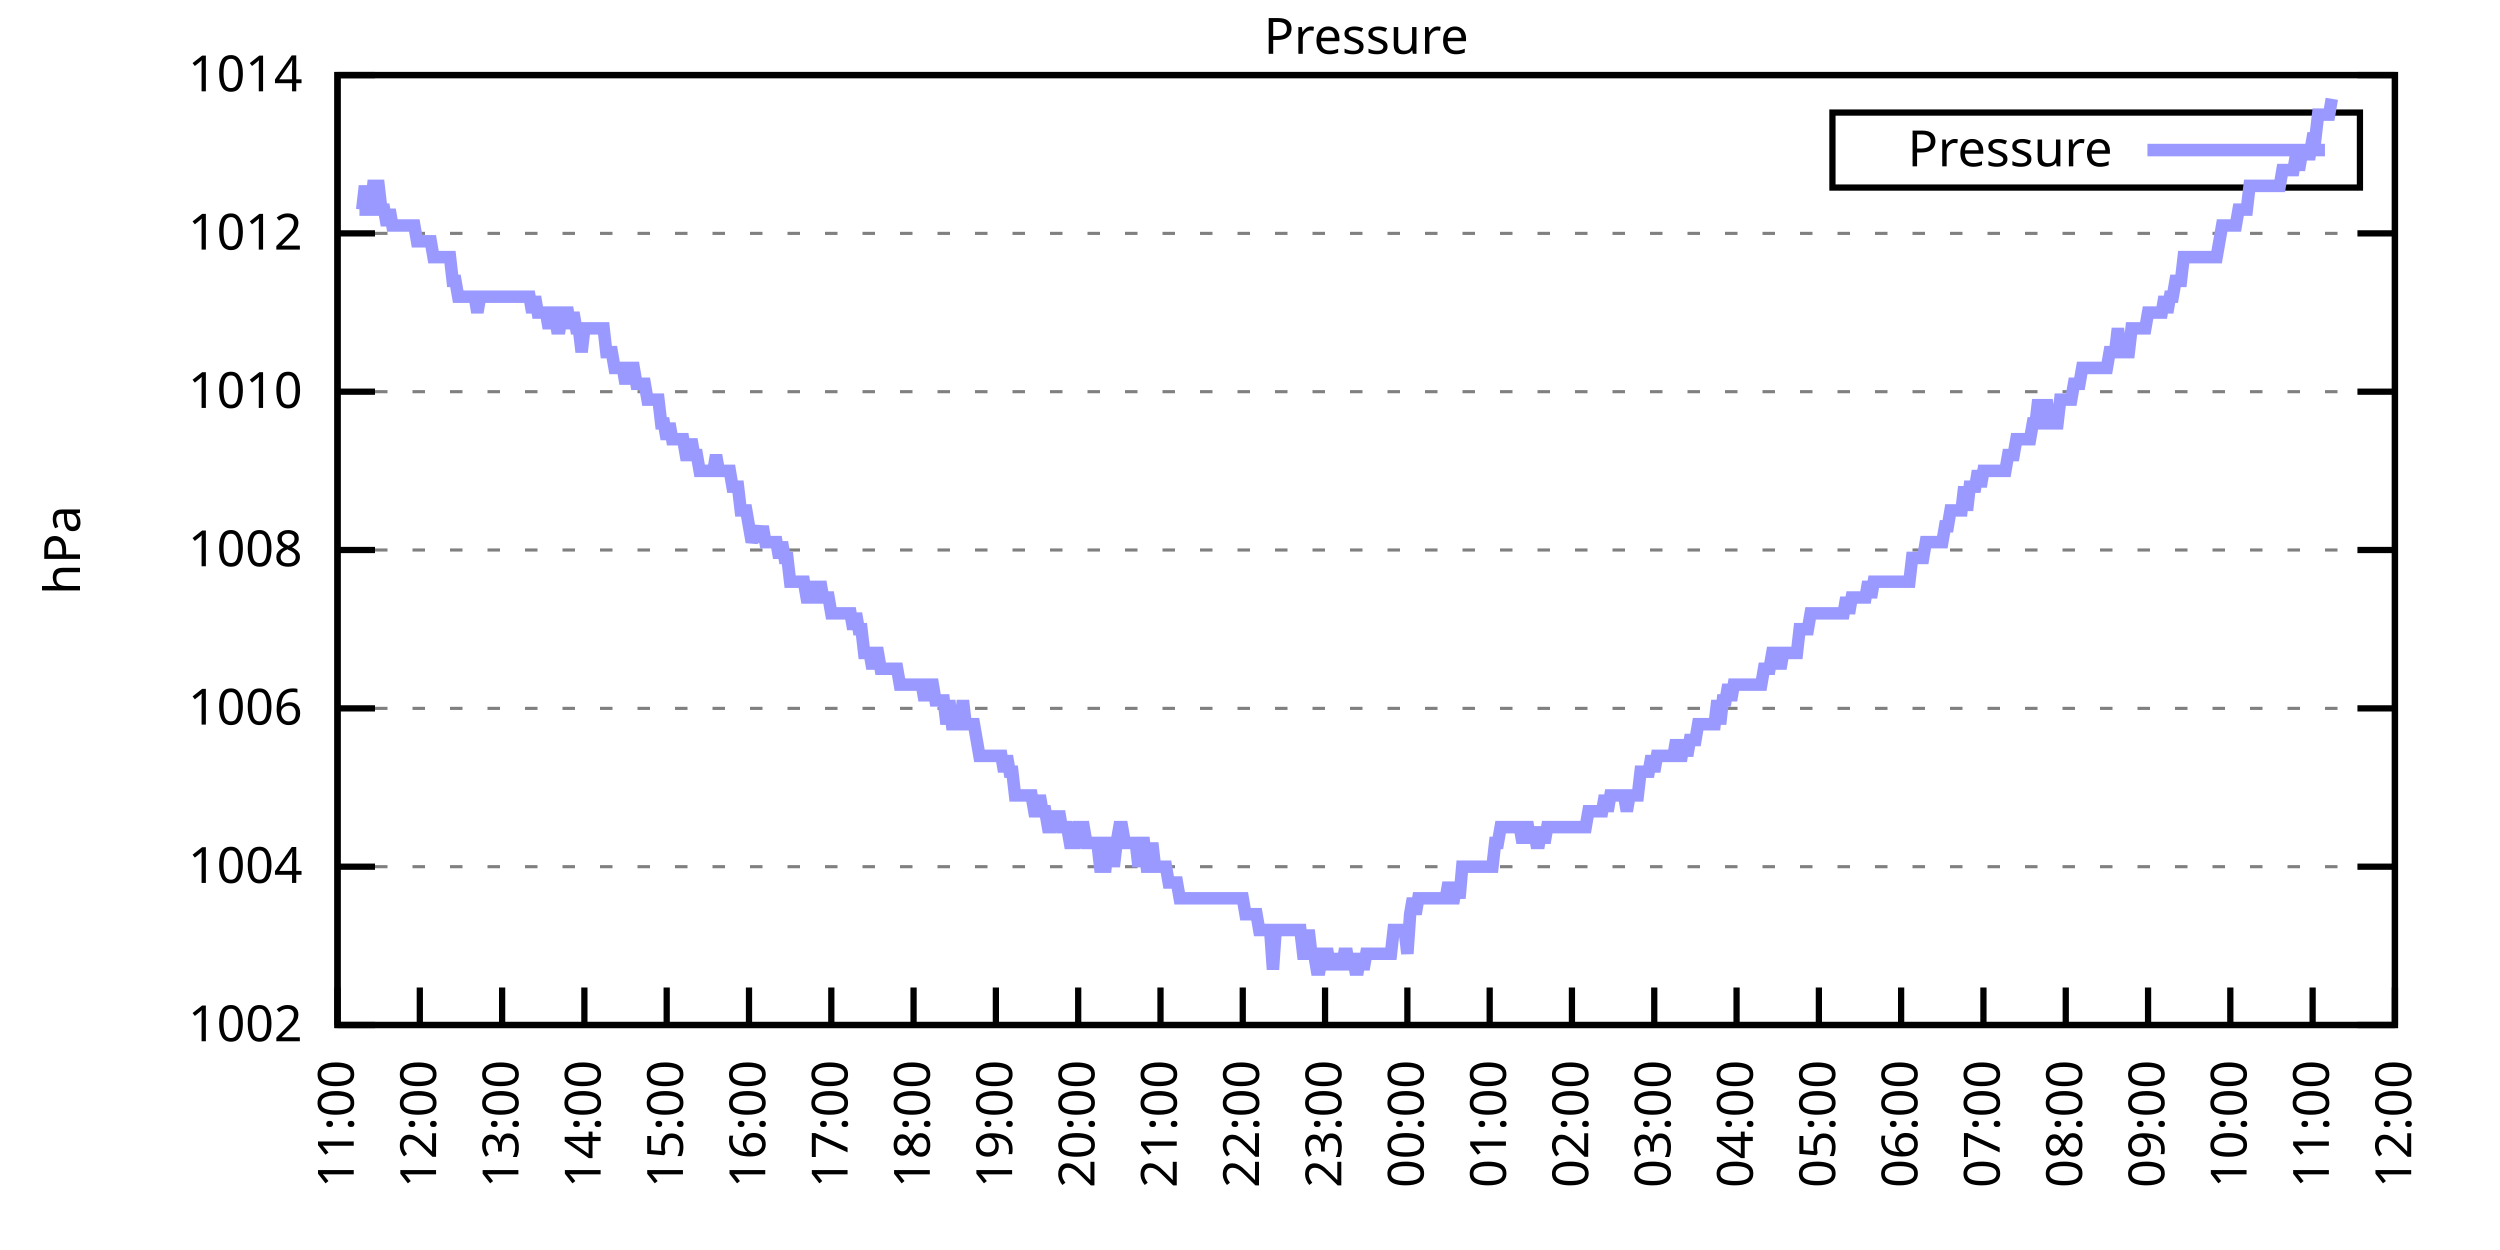
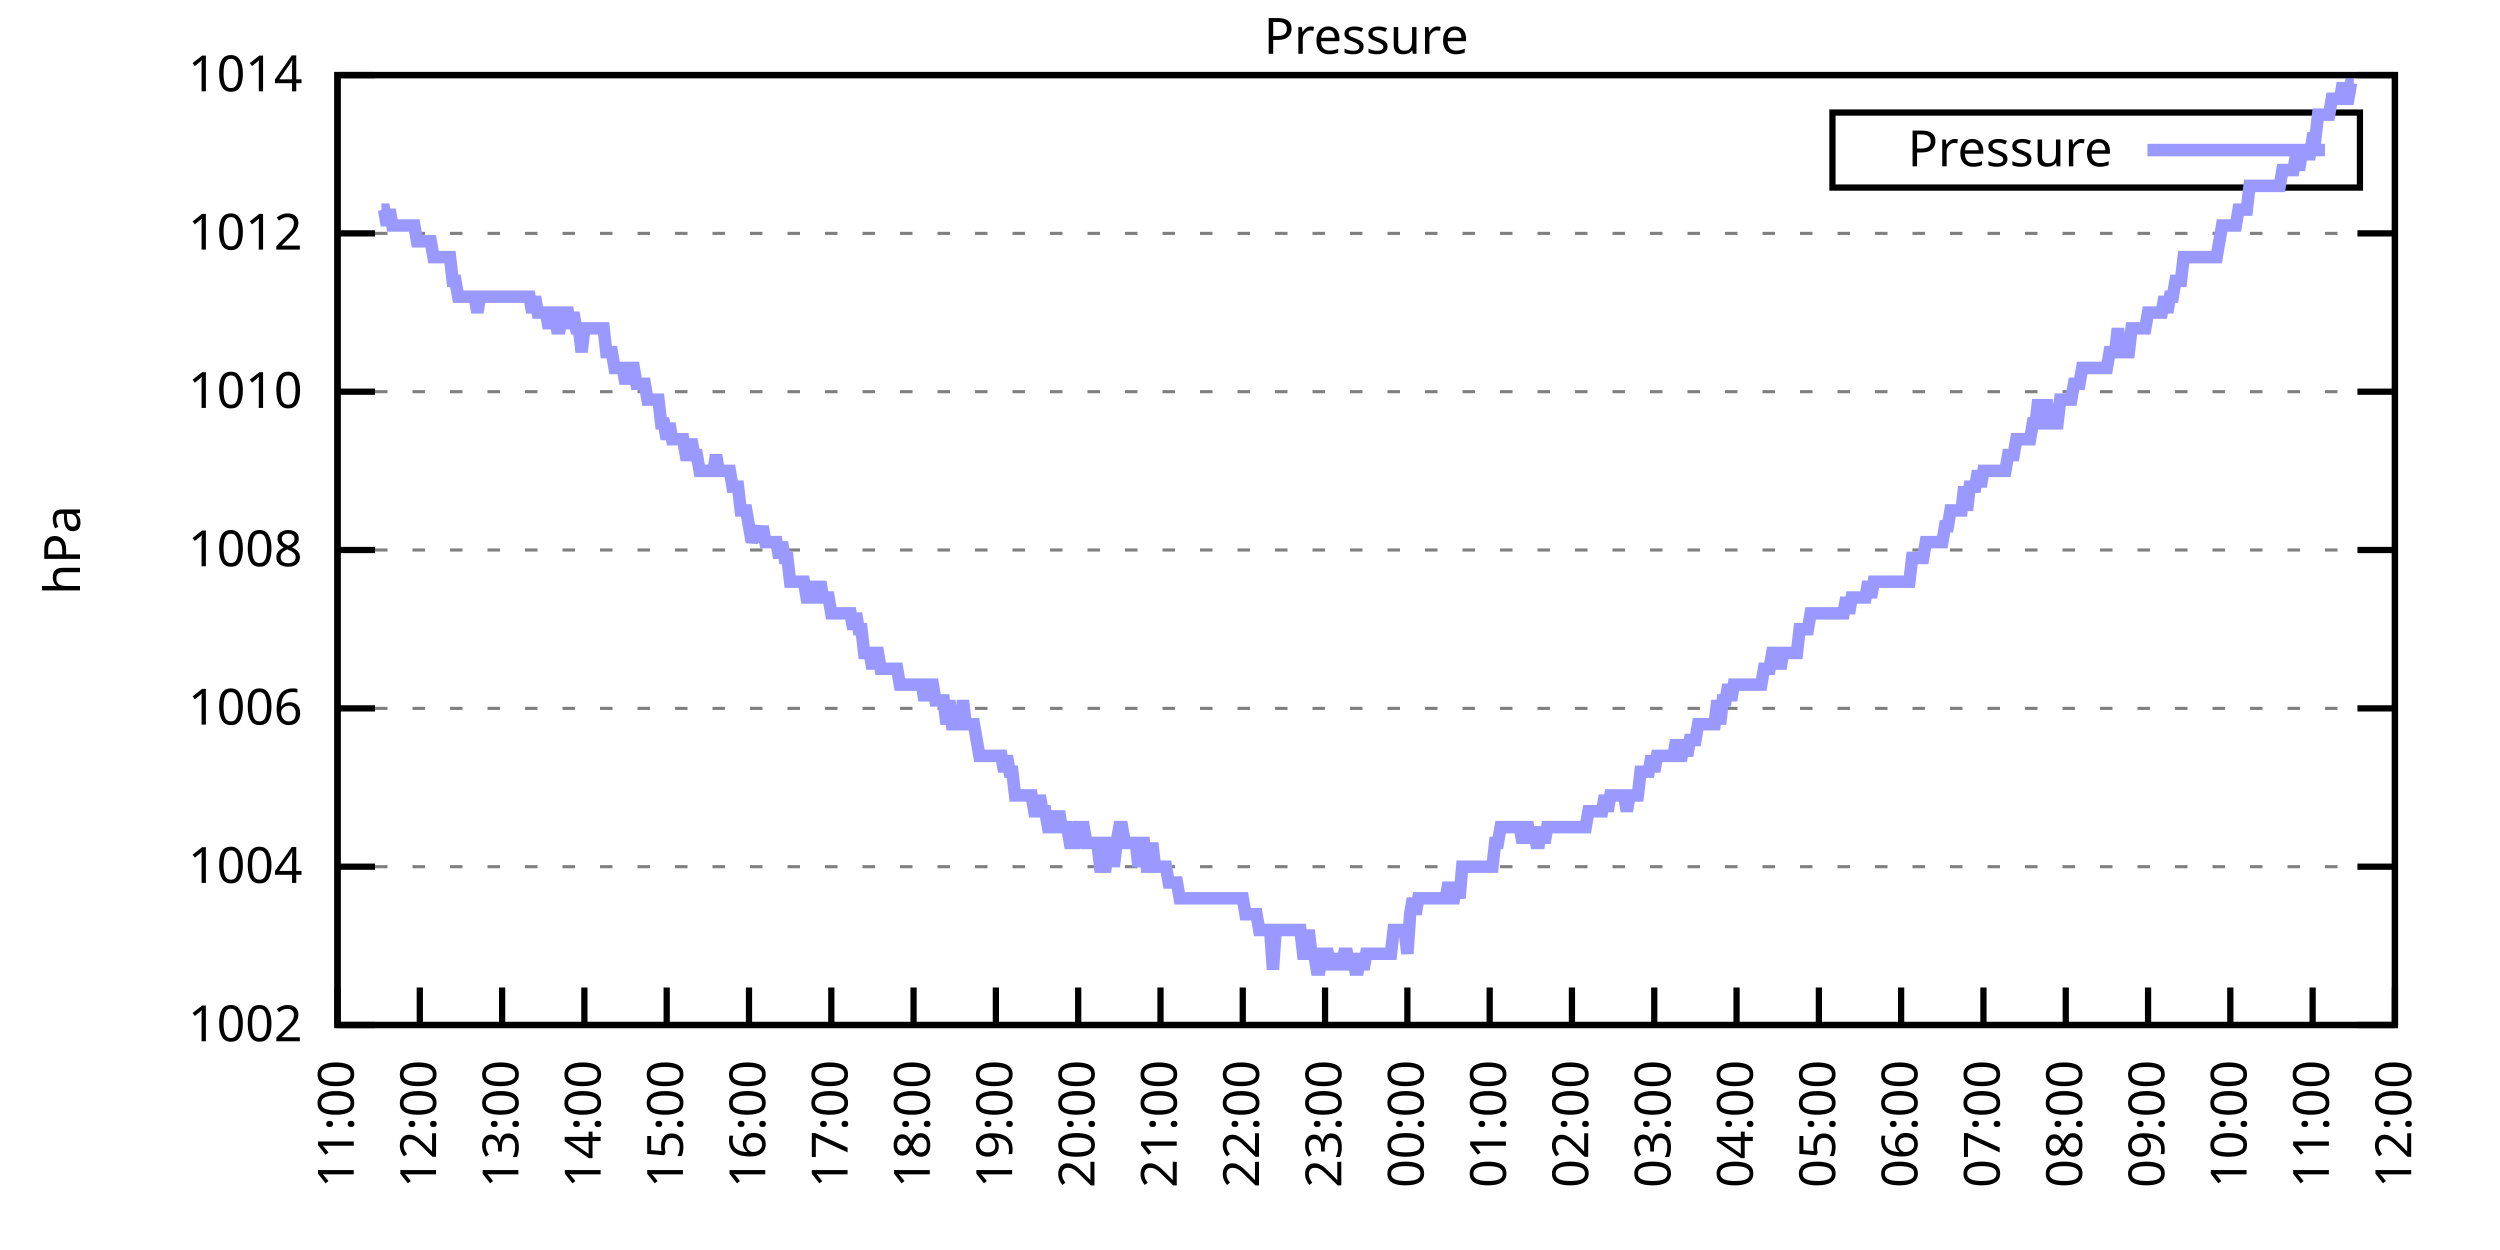
<svg xmlns="http://www.w3.org/2000/svg" xmlns:xlink="http://www.w3.org/1999/xlink" width="400" height="200" viewBox="0 0 400 200">
  <g id="gnuplot_canvas">
    <rect x="0" y="0" width="400" height="200" fill="none" />
    <defs>
      <circle id="gpDot" r="0.5" stroke-width="0.5" stroke="currentColor" />
      <path id="gpPt0" stroke-width="0.333" stroke="currentColor" d="M-1,0 h2 M0,-1 v2" />
      <path id="gpPt1" stroke-width="0.333" stroke="currentColor" d="M-1,-1 L1,1 M1,-1 L-1,1" />
      <path id="gpPt2" stroke-width="0.333" stroke="currentColor" d="M-1,0 L1,0 M0,-1 L0,1 M-1,-1 L1,1 M-1,1 L1,-1" />
      <rect id="gpPt3" stroke-width="0.333" stroke="currentColor" x="-1" y="-1" width="2" height="2" />
      <rect id="gpPt4" stroke-width="0.333" stroke="currentColor" fill="currentColor" x="-1" y="-1" width="2" height="2" />
      <circle id="gpPt5" stroke-width="0.333" stroke="currentColor" cx="0" cy="0" r="1" />
      <use xlink:href="#gpPt5" id="gpPt6" fill="currentColor" stroke="none" />
      <path id="gpPt7" stroke-width="0.333" stroke="currentColor" d="M0,-1.33 L-1.33,0.67 L1.33,0.67 z" />
      <use xlink:href="#gpPt7" id="gpPt8" fill="currentColor" stroke="none" />
      <use xlink:href="#gpPt7" id="gpPt9" stroke="currentColor" transform="rotate(180)" />
      <use xlink:href="#gpPt9" id="gpPt10" fill="currentColor" stroke="none" />
      <use xlink:href="#gpPt3" id="gpPt11" stroke="currentColor" transform="rotate(45)" />
      <use xlink:href="#gpPt11" id="gpPt12" fill="currentColor" stroke="none" />
      <path id="gpPt13" stroke-width="0.333" stroke="currentColor" d="M0,1.330 L1.265,0.411 L0.782,-1.067 L-0.782,-1.076 L-1.265,0.411 z" />
      <use xlink:href="#gpPt13" id="gpPt14" fill="currentColor" stroke="none" />
      <filter id="textbox" filterUnits="objectBoundingBox" x="0" y="0" height="1" width="1">
        <feFlood flood-color="white" flood-opacity="1" result="bgnd" />
        <feComposite in="SourceGraphic" in2="bgnd" operator="atop" />
      </filter>
      <filter id="greybox" filterUnits="objectBoundingBox" x="0" y="0" height="1" width="1">
        <feFlood flood-color="lightgrey" flood-opacity="1" result="grey" />
        <feComposite in="SourceGraphic" in2="grey" operator="atop" />
      </filter>
    </defs>
    <g fill="none" color="white" stroke="currentColor" stroke-width="1.00" stroke-linecap="butt" stroke-linejoin="miter">
</g>
    <g fill="none" color="black" stroke="currentColor" stroke-width="1.00" stroke-linecap="butt" stroke-linejoin="miter">
      <g stroke="none" shape-rendering="crispEdges">
        <polygon fill="rgb(255, 255, 255)" points="54.00,164.00 383.18,164.00 383.18,12.02 54.00,12.02 " />
      </g>
    </g>
    <g fill="none" color="black" stroke="currentColor" stroke-width="1.00" stroke-linecap="butt" stroke-linejoin="miter">
</g>
    <g fill="none" color="black" stroke="black" stroke-width="0.50" stroke-linecap="butt" stroke-linejoin="miter">
</g>
    <g fill="none" color="gray" stroke="currentColor" stroke-width="0.50" stroke-linecap="butt" stroke-linejoin="miter">
      <path stroke="gray" stroke-dasharray="2,4" class="gridline" d="M54.00,164.00 L383.19,164.00  " />
    </g>
    <g fill="none" color="gray" stroke="gray" stroke-width="1.00" stroke-linecap="butt" stroke-linejoin="miter">
</g>
    <g fill="none" color="black" stroke="currentColor" stroke-width="1.00" stroke-linecap="butt" stroke-linejoin="miter">
      <path stroke="black" d="M54.00,164.00 L60.00,164.00 M383.19,164.00 L377.19,164.00  " />
      <g transform="translate(48.40,166.60)" stroke="none" fill="black" font-family="Sans" font-size="8.00" text-anchor="end">
        <text>
          <tspan font-family="Sans"> 1002</tspan>
        </text>
      </g>
    </g>
    <g fill="none" color="black" stroke="currentColor" stroke-width="1.00" stroke-linecap="butt" stroke-linejoin="miter">
</g>
    <g fill="none" color="black" stroke="black" stroke-width="0.50" stroke-linecap="butt" stroke-linejoin="miter">
</g>
    <g fill="none" color="gray" stroke="currentColor" stroke-width="0.50" stroke-linecap="butt" stroke-linejoin="miter">
      <path stroke="gray" stroke-dasharray="2,4" class="gridline" d="M54.00,138.67 L383.19,138.67  " />
    </g>
    <g fill="none" color="gray" stroke="gray" stroke-width="1.00" stroke-linecap="butt" stroke-linejoin="miter">
</g>
    <g fill="none" color="black" stroke="currentColor" stroke-width="1.00" stroke-linecap="butt" stroke-linejoin="miter">
      <path stroke="black" d="M54.00,138.67 L60.00,138.67 M383.19,138.67 L377.19,138.67  " />
      <g transform="translate(48.40,141.27)" stroke="none" fill="black" font-family="Sans" font-size="8.00" text-anchor="end">
        <text>
          <tspan font-family="Sans"> 1004</tspan>
        </text>
      </g>
    </g>
    <g fill="none" color="black" stroke="currentColor" stroke-width="1.00" stroke-linecap="butt" stroke-linejoin="miter">
</g>
    <g fill="none" color="black" stroke="black" stroke-width="0.50" stroke-linecap="butt" stroke-linejoin="miter">
</g>
    <g fill="none" color="gray" stroke="currentColor" stroke-width="0.50" stroke-linecap="butt" stroke-linejoin="miter">
      <path stroke="gray" stroke-dasharray="2,4" class="gridline" d="M54.00,113.34 L383.19,113.34  " />
    </g>
    <g fill="none" color="gray" stroke="gray" stroke-width="1.00" stroke-linecap="butt" stroke-linejoin="miter">
</g>
    <g fill="none" color="black" stroke="currentColor" stroke-width="1.00" stroke-linecap="butt" stroke-linejoin="miter">
      <path stroke="black" d="M54.00,113.34 L60.00,113.34 M383.19,113.34 L377.19,113.34  " />
      <g transform="translate(48.40,115.94)" stroke="none" fill="black" font-family="Sans" font-size="8.00" text-anchor="end">
        <text>
          <tspan font-family="Sans"> 1006</tspan>
        </text>
      </g>
    </g>
    <g fill="none" color="black" stroke="currentColor" stroke-width="1.00" stroke-linecap="butt" stroke-linejoin="miter">
</g>
    <g fill="none" color="black" stroke="black" stroke-width="0.50" stroke-linecap="butt" stroke-linejoin="miter">
</g>
    <g fill="none" color="gray" stroke="currentColor" stroke-width="0.50" stroke-linecap="butt" stroke-linejoin="miter">
      <path stroke="gray" stroke-dasharray="2,4" class="gridline" d="M54.00,88.00 L383.19,88.00  " />
    </g>
    <g fill="none" color="gray" stroke="gray" stroke-width="1.00" stroke-linecap="butt" stroke-linejoin="miter">
</g>
    <g fill="none" color="black" stroke="currentColor" stroke-width="1.00" stroke-linecap="butt" stroke-linejoin="miter">
      <path stroke="black" d="M54.00,88.00 L60.00,88.00 M383.19,88.00 L377.19,88.00  " />
      <g transform="translate(48.40,90.60)" stroke="none" fill="black" font-family="Sans" font-size="8.00" text-anchor="end">
        <text>
          <tspan font-family="Sans"> 1008</tspan>
        </text>
      </g>
    </g>
    <g fill="none" color="black" stroke="currentColor" stroke-width="1.00" stroke-linecap="butt" stroke-linejoin="miter">
</g>
    <g fill="none" color="black" stroke="black" stroke-width="0.50" stroke-linecap="butt" stroke-linejoin="miter">
</g>
    <g fill="none" color="gray" stroke="currentColor" stroke-width="0.50" stroke-linecap="butt" stroke-linejoin="miter">
      <path stroke="gray" stroke-dasharray="2,4" class="gridline" d="M54.00,62.67 L383.19,62.67  " />
    </g>
    <g fill="none" color="gray" stroke="gray" stroke-width="1.00" stroke-linecap="butt" stroke-linejoin="miter">
</g>
    <g fill="none" color="black" stroke="currentColor" stroke-width="1.00" stroke-linecap="butt" stroke-linejoin="miter">
      <path stroke="black" d="M54.00,62.67 L60.00,62.67 M383.19,62.67 L377.19,62.67  " />
      <g transform="translate(48.40,65.27)" stroke="none" fill="black" font-family="Sans" font-size="8.00" text-anchor="end">
        <text>
          <tspan font-family="Sans"> 1010</tspan>
        </text>
      </g>
    </g>
    <g fill="none" color="black" stroke="currentColor" stroke-width="1.00" stroke-linecap="butt" stroke-linejoin="miter">
</g>
    <g fill="none" color="black" stroke="black" stroke-width="0.50" stroke-linecap="butt" stroke-linejoin="miter">
</g>
    <g fill="none" color="gray" stroke="currentColor" stroke-width="0.50" stroke-linecap="butt" stroke-linejoin="miter">
      <path stroke="gray" stroke-dasharray="2,4" class="gridline" d="M54.00,37.34 L383.19,37.34  " />
    </g>
    <g fill="none" color="gray" stroke="gray" stroke-width="1.00" stroke-linecap="butt" stroke-linejoin="miter">
</g>
    <g fill="none" color="black" stroke="currentColor" stroke-width="1.00" stroke-linecap="butt" stroke-linejoin="miter">
      <path stroke="black" d="M54.00,37.34 L60.00,37.34 M383.19,37.34 L377.19,37.34  " />
      <g transform="translate(48.40,39.94)" stroke="none" fill="black" font-family="Sans" font-size="8.00" text-anchor="end">
        <text>
          <tspan font-family="Sans"> 1012</tspan>
        </text>
      </g>
    </g>
    <g fill="none" color="black" stroke="currentColor" stroke-width="1.00" stroke-linecap="butt" stroke-linejoin="miter">
</g>
    <g fill="none" color="black" stroke="black" stroke-width="0.50" stroke-linecap="butt" stroke-linejoin="miter">
</g>
    <g fill="none" color="gray" stroke="currentColor" stroke-width="0.50" stroke-linecap="butt" stroke-linejoin="miter">
      <path stroke="gray" stroke-dasharray="2,4" class="gridline" d="M54.00,12.01 L383.19,12.01  " />
    </g>
    <g fill="none" color="gray" stroke="gray" stroke-width="1.00" stroke-linecap="butt" stroke-linejoin="miter">
</g>
    <g fill="none" color="black" stroke="currentColor" stroke-width="1.00" stroke-linecap="butt" stroke-linejoin="miter">
      <path stroke="black" d="M54.00,12.01 L60.00,12.01 M383.19,12.01 L377.19,12.01  " />
      <g transform="translate(48.40,14.61)" stroke="none" fill="black" font-family="Sans" font-size="8.00" text-anchor="end">
        <text>
          <tspan font-family="Sans"> 1014</tspan>
        </text>
      </g>
    </g>
    <g fill="none" color="black" stroke="currentColor" stroke-width="1.00" stroke-linecap="butt" stroke-linejoin="miter">
      <path stroke="black" d="M54.00,164.00 L54.00,158.00  " />
      <g transform="translate(56.60,169.60) rotate(270.00)" stroke="none" fill="black" font-family="Sans" font-size="8.00" text-anchor="end">
        <text>
          <tspan font-family="Sans">11:00</tspan>
        </text>
      </g>
    </g>
    <g fill="none" color="black" stroke="currentColor" stroke-width="1.00" stroke-linecap="butt" stroke-linejoin="miter">
      <path stroke="black" d="M67.17,164.00 L67.17,158.00  " />
      <g transform="translate(69.77,169.60) rotate(270.00)" stroke="none" fill="black" font-family="Sans" font-size="8.00" text-anchor="end">
        <text>
          <tspan font-family="Sans">12:00</tspan>
        </text>
      </g>
    </g>
    <g fill="none" color="black" stroke="currentColor" stroke-width="1.00" stroke-linecap="butt" stroke-linejoin="miter">
      <path stroke="black" d="M80.34,164.00 L80.34,158.00  " />
      <g transform="translate(82.94,169.60) rotate(270.00)" stroke="none" fill="black" font-family="Sans" font-size="8.00" text-anchor="end">
        <text>
          <tspan font-family="Sans">13:00</tspan>
        </text>
      </g>
    </g>
    <g fill="none" color="black" stroke="currentColor" stroke-width="1.00" stroke-linecap="butt" stroke-linejoin="miter">
      <path stroke="black" d="M93.50,164.00 L93.50,158.00  " />
      <g transform="translate(96.10,169.60) rotate(270.00)" stroke="none" fill="black" font-family="Sans" font-size="8.00" text-anchor="end">
        <text>
          <tspan font-family="Sans">14:00</tspan>
        </text>
      </g>
    </g>
    <g fill="none" color="black" stroke="currentColor" stroke-width="1.00" stroke-linecap="butt" stroke-linejoin="miter">
      <path stroke="black" d="M106.67,164.00 L106.67,158.00  " />
      <g transform="translate(109.27,169.60) rotate(270.00)" stroke="none" fill="black" font-family="Sans" font-size="8.00" text-anchor="end">
        <text>
          <tspan font-family="Sans">15:00</tspan>
        </text>
      </g>
    </g>
    <g fill="none" color="black" stroke="currentColor" stroke-width="1.00" stroke-linecap="butt" stroke-linejoin="miter">
      <path stroke="black" d="M119.84,164.00 L119.84,158.00  " />
      <g transform="translate(122.44,169.60) rotate(270.00)" stroke="none" fill="black" font-family="Sans" font-size="8.00" text-anchor="end">
        <text>
          <tspan font-family="Sans">16:00</tspan>
        </text>
      </g>
    </g>
    <g fill="none" color="black" stroke="currentColor" stroke-width="1.00" stroke-linecap="butt" stroke-linejoin="miter">
      <path stroke="black" d="M133.01,164.00 L133.01,158.00  " />
      <g transform="translate(135.61,169.60) rotate(270.00)" stroke="none" fill="black" font-family="Sans" font-size="8.00" text-anchor="end">
        <text>
          <tspan font-family="Sans">17:00</tspan>
        </text>
      </g>
    </g>
    <g fill="none" color="black" stroke="currentColor" stroke-width="1.00" stroke-linecap="butt" stroke-linejoin="miter">
      <path stroke="black" d="M146.17,164.00 L146.17,158.00  " />
      <g transform="translate(148.77,169.60) rotate(270.00)" stroke="none" fill="black" font-family="Sans" font-size="8.00" text-anchor="end">
        <text>
          <tspan font-family="Sans">18:00</tspan>
        </text>
      </g>
    </g>
    <g fill="none" color="black" stroke="currentColor" stroke-width="1.00" stroke-linecap="butt" stroke-linejoin="miter">
      <path stroke="black" d="M159.34,164.00 L159.34,158.00  " />
      <g transform="translate(161.94,169.60) rotate(270.00)" stroke="none" fill="black" font-family="Sans" font-size="8.00" text-anchor="end">
        <text>
          <tspan font-family="Sans">19:00</tspan>
        </text>
      </g>
    </g>
    <g fill="none" color="black" stroke="currentColor" stroke-width="1.00" stroke-linecap="butt" stroke-linejoin="miter">
      <path stroke="black" d="M172.51,164.00 L172.51,158.00  " />
      <g transform="translate(175.11,169.60) rotate(270.00)" stroke="none" fill="black" font-family="Sans" font-size="8.00" text-anchor="end">
        <text>
          <tspan font-family="Sans">20:00</tspan>
        </text>
      </g>
    </g>
    <g fill="none" color="black" stroke="currentColor" stroke-width="1.00" stroke-linecap="butt" stroke-linejoin="miter">
      <path stroke="black" d="M185.68,164.00 L185.68,158.00  " />
      <g transform="translate(188.28,169.60) rotate(270.00)" stroke="none" fill="black" font-family="Sans" font-size="8.00" text-anchor="end">
        <text>
          <tspan font-family="Sans">21:00</tspan>
        </text>
      </g>
    </g>
    <g fill="none" color="black" stroke="currentColor" stroke-width="1.00" stroke-linecap="butt" stroke-linejoin="miter">
      <path stroke="black" d="M198.84,164.00 L198.84,158.00  " />
      <g transform="translate(201.44,169.60) rotate(270.00)" stroke="none" fill="black" font-family="Sans" font-size="8.00" text-anchor="end">
        <text>
          <tspan font-family="Sans">22:00</tspan>
        </text>
      </g>
    </g>
    <g fill="none" color="black" stroke="currentColor" stroke-width="1.00" stroke-linecap="butt" stroke-linejoin="miter">
      <path stroke="black" d="M212.01,164.00 L212.01,158.00  " />
      <g transform="translate(214.61,169.60) rotate(270.00)" stroke="none" fill="black" font-family="Sans" font-size="8.00" text-anchor="end">
        <text>
          <tspan font-family="Sans">23:00</tspan>
        </text>
      </g>
    </g>
    <g fill="none" color="black" stroke="currentColor" stroke-width="1.00" stroke-linecap="butt" stroke-linejoin="miter">
      <path stroke="black" d="M225.18,164.00 L225.18,158.00  " />
      <g transform="translate(227.78,169.60) rotate(270.00)" stroke="none" fill="black" font-family="Sans" font-size="8.00" text-anchor="end">
        <text>
          <tspan font-family="Sans">00:00</tspan>
        </text>
      </g>
    </g>
    <g fill="none" color="black" stroke="currentColor" stroke-width="1.00" stroke-linecap="butt" stroke-linejoin="miter">
      <path stroke="black" d="M238.35,164.00 L238.35,158.00  " />
      <g transform="translate(240.95,169.60) rotate(270.00)" stroke="none" fill="black" font-family="Sans" font-size="8.00" text-anchor="end">
        <text>
          <tspan font-family="Sans">01:00</tspan>
        </text>
      </g>
    </g>
    <g fill="none" color="black" stroke="currentColor" stroke-width="1.00" stroke-linecap="butt" stroke-linejoin="miter">
      <path stroke="black" d="M251.51,164.00 L251.51,158.00  " />
      <g transform="translate(254.11,169.60) rotate(270.00)" stroke="none" fill="black" font-family="Sans" font-size="8.00" text-anchor="end">
        <text>
          <tspan font-family="Sans">02:00</tspan>
        </text>
      </g>
    </g>
    <g fill="none" color="black" stroke="currentColor" stroke-width="1.00" stroke-linecap="butt" stroke-linejoin="miter">
      <path stroke="black" d="M264.68,164.00 L264.68,158.00  " />
      <g transform="translate(267.28,169.60) rotate(270.00)" stroke="none" fill="black" font-family="Sans" font-size="8.00" text-anchor="end">
        <text>
          <tspan font-family="Sans">03:00</tspan>
        </text>
      </g>
    </g>
    <g fill="none" color="black" stroke="currentColor" stroke-width="1.00" stroke-linecap="butt" stroke-linejoin="miter">
      <path stroke="black" d="M277.85,164.00 L277.85,158.00  " />
      <g transform="translate(280.45,169.60) rotate(270.00)" stroke="none" fill="black" font-family="Sans" font-size="8.00" text-anchor="end">
        <text>
          <tspan font-family="Sans">04:00</tspan>
        </text>
      </g>
    </g>
    <g fill="none" color="black" stroke="currentColor" stroke-width="1.00" stroke-linecap="butt" stroke-linejoin="miter">
      <path stroke="black" d="M291.02,164.00 L291.02,158.00  " />
      <g transform="translate(293.62,169.60) rotate(270.00)" stroke="none" fill="black" font-family="Sans" font-size="8.00" text-anchor="end">
        <text>
          <tspan font-family="Sans">05:00</tspan>
        </text>
      </g>
    </g>
    <g fill="none" color="black" stroke="currentColor" stroke-width="1.00" stroke-linecap="butt" stroke-linejoin="miter">
      <path stroke="black" d="M304.18,164.00 L304.18,158.00  " />
      <g transform="translate(306.78,169.60) rotate(270.00)" stroke="none" fill="black" font-family="Sans" font-size="8.00" text-anchor="end">
        <text>
          <tspan font-family="Sans">06:00</tspan>
        </text>
      </g>
    </g>
    <g fill="none" color="black" stroke="currentColor" stroke-width="1.00" stroke-linecap="butt" stroke-linejoin="miter">
      <path stroke="black" d="M317.35,164.00 L317.35,158.00  " />
      <g transform="translate(319.95,169.60) rotate(270.00)" stroke="none" fill="black" font-family="Sans" font-size="8.00" text-anchor="end">
        <text>
          <tspan font-family="Sans">07:00</tspan>
        </text>
      </g>
    </g>
    <g fill="none" color="black" stroke="currentColor" stroke-width="1.00" stroke-linecap="butt" stroke-linejoin="miter">
      <path stroke="black" d="M330.52,164.00 L330.52,158.00  " />
      <g transform="translate(333.12,169.60) rotate(270.00)" stroke="none" fill="black" font-family="Sans" font-size="8.00" text-anchor="end">
        <text>
          <tspan font-family="Sans">08:00</tspan>
        </text>
      </g>
    </g>
    <g fill="none" color="black" stroke="currentColor" stroke-width="1.00" stroke-linecap="butt" stroke-linejoin="miter">
      <path stroke="black" d="M343.69,164.00 L343.69,158.00  " />
      <g transform="translate(346.29,169.60) rotate(270.00)" stroke="none" fill="black" font-family="Sans" font-size="8.00" text-anchor="end">
        <text>
          <tspan font-family="Sans">09:00</tspan>
        </text>
      </g>
    </g>
    <g fill="none" color="black" stroke="currentColor" stroke-width="1.00" stroke-linecap="butt" stroke-linejoin="miter">
      <path stroke="black" d="M356.85,164.00 L356.85,158.00  " />
      <g transform="translate(359.45,169.60) rotate(270.00)" stroke="none" fill="black" font-family="Sans" font-size="8.00" text-anchor="end">
        <text>
          <tspan font-family="Sans">10:00</tspan>
        </text>
      </g>
    </g>
    <g fill="none" color="black" stroke="currentColor" stroke-width="1.00" stroke-linecap="butt" stroke-linejoin="miter">
      <path stroke="black" d="M370.02,164.00 L370.02,158.00  " />
      <g transform="translate(372.62,169.60) rotate(270.00)" stroke="none" fill="black" font-family="Sans" font-size="8.00" text-anchor="end">
        <text>
          <tspan font-family="Sans">11:00</tspan>
        </text>
      </g>
    </g>
    <g fill="none" color="black" stroke="currentColor" stroke-width="1.00" stroke-linecap="butt" stroke-linejoin="miter">
      <path stroke="black" d="M383.19,164.00 L383.19,158.00  " />
      <g transform="translate(385.79,169.60) rotate(270.00)" stroke="none" fill="black" font-family="Sans" font-size="8.00" text-anchor="end">
        <text>
          <tspan font-family="Sans">12:00</tspan>
        </text>
      </g>
    </g>
    <g fill="none" color="black" stroke="currentColor" stroke-width="1.00" stroke-linecap="butt" stroke-linejoin="miter">
</g>
    <g fill="none" color="black" stroke="currentColor" stroke-width="1.00" stroke-linecap="butt" stroke-linejoin="miter">
      <path stroke="black" d="M54.00,12.01 L54.00,164.00 L383.19,164.00 L383.19,12.01 L54.00,12.01 Z  " />
    </g>
    <g fill="none" color="black" stroke="currentColor" stroke-width="1.00" stroke-linecap="butt" stroke-linejoin="miter">
</g>
    <g fill="none" color="black" stroke="currentColor" stroke-width="1.00" stroke-linecap="butt" stroke-linejoin="miter">
      <path stroke="black" d="M293.19,30.01 L293.19,18.01 L377.59,18.01 L377.59,30.01 L293.19,30.01 Z  " />
    </g>
    <g id="Pressure_plot_1">
      <g fill="none" color="white" stroke="black" stroke-width="2.00" stroke-linecap="butt" stroke-linejoin="miter">
</g>
      <g fill="none" color="black" stroke="currentColor" stroke-width="2.00" stroke-linecap="butt" stroke-linejoin="miter">
        <g transform="translate(337.99,26.61)" stroke="none" fill="black" font-family="Sans" font-size="8.00" text-anchor="end">
          <text>
            <tspan font-family="Sans">Pressure</tspan>
          </text>
        </g>
      </g>
      <g fill="none" color="black" stroke="currentColor" stroke-width="2.00" stroke-linecap="butt" stroke-linejoin="miter">
-         <path stroke="rgb(153, 153, 255)" d="M343.59,24.01 L371.99,24.01 M57.51,33.54 L57.95,33.54 L58.39,29.74 L58.83,33.54 L59.27,33.54 L59.71,29.74   L60.14,29.74 L60.58,29.74 L61.02,33.54 L61.46,33.54 L61.90,36.08 L62.34,33.54 L62.78,36.08 L63.22,36.08   L63.66,36.08 L64.10,36.08 L64.53,36.08 L64.97,36.08 L65.41,36.08 L65.85,36.08 L66.29,36.08 L66.73,38.61   L67.17,38.61 L67.61,38.61 L68.05,38.61 L68.48,38.61 L68.92,38.61 L69.36,41.14 L69.80,41.14 L70.24,41.14   L70.68,41.14 L71.12,41.14 L71.56,41.14 L72.00,41.14 L72.43,44.94 L72.87,44.94 L73.31,47.47 L73.75,47.47   L74.19,47.47 L74.63,47.47 L75.07,47.47 L75.51,47.47 L75.95,47.47 L76.38,50.01 L76.82,47.47 L77.26,47.47   L77.70,47.47 L78.14,47.47 L78.58,47.47 L79.02,47.47 L79.46,47.47 L79.90,47.47 L80.34,47.47 L80.77,47.47   L81.21,47.47 L81.65,47.47 L82.09,47.47 L82.53,47.47 L82.97,47.47 L83.41,47.47 L83.85,47.47 L84.29,47.47   L84.72,47.47 L85.16,50.01 L85.60,47.47 L86.04,50.01 L86.48,50.01 L86.92,50.01 L87.36,50.01 L87.80,52.54   L88.24,50.01 L88.67,50.01 L89.11,52.54 L89.55,52.54 L89.99,50.01 L90.43,50.01 L90.87,50.01 L91.31,52.54   L91.75,50.01 L92.19,52.54 L92.62,52.54 L93.06,56.34 L93.50,52.54 L93.94,52.54 L94.38,52.54 L94.82,52.54   L95.26,52.54 L95.70,52.54 L96.14,52.54 L96.58,52.54 L97.01,56.34 L97.45,56.34 L97.89,56.34 L98.33,58.87   L98.77,58.87 L99.21,58.87 L99.65,58.87 L100.09,61.41 L100.53,58.87 L100.96,58.87 L101.40,58.87 L101.84,61.41   L102.28,61.41 L102.72,61.41 L103.16,61.41 L103.60,63.94 L104.04,63.94 L104.48,63.94 L104.91,63.94 L105.35,63.94   L105.79,67.74 L106.23,67.74 L106.67,70.27 L107.11,67.74 L107.55,70.27 L107.99,70.27 L108.43,70.27 L108.87,70.27   L109.30,70.27 L109.74,72.81 L110.18,72.81 L110.62,70.27 L111.06,72.81 L111.50,72.81 L111.94,75.34 L112.38,75.34   L112.82,75.34 L113.25,75.34 L113.69,75.34 L114.13,75.34 L114.57,72.81 L115.01,75.34 L115.45,75.34 L115.89,75.34   L116.33,75.34 L116.77,75.34 L117.20,77.87 L117.64,77.87 L118.08,77.87 L118.52,81.67 L118.96,81.67 L119.40,81.67   L119.84,84.21 L120.28,86.74 L121.15,84.21 L121.59,86.74 L122.03,84.21 L122.47,86.74 L122.91,86.74 L123.35,86.74   L123.79,86.74 L124.23,86.74 L124.67,89.27 L125.11,86.74 L125.54,89.27 L125.98,89.27 L126.42,93.07 L126.86,93.07   L127.30,93.07 L127.74,93.07 L128.18,93.07 L128.62,93.07 L129.06,95.60 L129.49,95.60 L129.93,93.07 L130.37,95.60   L130.81,95.60 L131.25,93.07 L131.69,95.60 L132.13,95.60 L132.57,95.60 L133.01,98.14 L133.44,98.14 L133.88,98.14   L134.32,98.14 L134.76,98.14 L135.20,98.14 L135.64,98.14 L136.08,98.14 L136.52,100.67 L136.96,98.14 L137.39,100.67   L137.83,100.67 L138.27,104.47 L138.71,104.47 L139.15,104.47 L139.59,107.00 L140.03,104.47 L140.47,104.47 L140.91,107.00   L141.35,107.00 L141.78,107.00 L142.22,107.00 L142.66,107.00 L143.10,107.00 L143.54,107.00 L143.98,109.54 L144.42,109.54   L144.86,109.54 L145.30,109.54 L145.73,109.54 L146.17,109.54 L146.61,109.54 L147.05,109.54 L147.49,109.54 L147.93,112.07   L148.37,109.54 L148.81,109.54 L149.25,109.54 L149.68,112.07 L150.12,112.07 L150.56,112.07 L151.00,112.07 L151.44,115.87   L151.88,112.07 L152.32,115.87 L152.76,115.87 L153.20,115.87 L153.63,115.87 L154.07,112.07 L154.51,115.87 L154.95,115.87   L155.39,115.87 L155.83,115.87 L156.27,118.40 L156.71,120.94 L157.15,120.94 L157.59,120.94 L158.02,120.94 L158.46,120.94   L158.90,120.94 L159.34,120.94 L159.78,120.94 L160.22,120.94 L160.66,123.47 L161.10,120.94 L161.54,123.47 L161.97,123.47   L162.41,127.27 L162.85,127.27 L163.29,127.27 L163.73,127.27 L164.17,127.27 L164.61,127.27 L165.05,127.27 L165.49,129.80   L165.92,129.80 L166.36,127.27 L166.80,129.80 L167.24,129.80 L167.68,132.34 L168.12,132.34 L168.56,129.80 L169.00,132.34   L169.44,129.80 L169.87,132.34 L170.31,132.34 L170.75,132.34 L171.19,134.87 L171.63,134.87 L172.07,134.87 L172.51,132.34   L172.95,132.34 L173.39,132.34 L173.83,134.87 L174.26,134.87 L174.70,134.87 L175.14,134.87 L175.58,134.87 L176.02,138.67   L176.46,138.67 L176.90,138.67 L177.34,134.87 L177.78,134.87 L178.21,138.67 L178.65,134.87 L179.09,132.34 L179.53,132.34   L179.97,134.87 L180.41,134.87 L180.85,134.87 L181.29,134.87 L181.73,134.87 L182.16,138.67 L182.60,134.87 L183.04,134.87   L183.48,138.67 L183.92,138.67 L184.36,134.87 L184.80,138.67 L185.24,138.67 L185.68,138.67 L186.11,138.67 L186.55,138.67   L186.99,141.20 L187.43,141.20 L187.87,141.20 L188.31,141.20 L188.75,143.73 L189.19,143.73 L189.63,143.73 L190.07,143.73   L190.50,143.73 L190.94,143.73 L191.38,143.73 L191.82,143.73 L192.26,143.73 L192.70,143.73 L193.14,143.73 L193.58,143.73   L194.02,143.73 L194.45,143.73 L194.89,143.73 L195.33,143.73 L195.77,143.73 L196.21,143.73 L196.65,143.73 L197.09,143.73   L197.53,143.73 L197.97,143.73 L198.40,143.73 L198.84,143.73 L199.28,146.27 L199.72,146.27 L200.16,146.27 L200.60,146.27   L201.04,146.27 L201.48,148.80 L201.92,148.80 L202.35,148.80 L202.79,148.80 L203.23,148.80 L203.67,155.13 L204.11,148.80   L204.55,148.80 L204.99,148.80 L205.43,148.80 L205.87,148.80 L206.31,148.80 L206.74,148.80 L207.18,148.80 L207.62,148.80   L208.06,148.80 L208.50,152.60 L208.94,152.60 L209.38,148.80 L209.82,152.60 L210.26,152.60 L210.69,155.13 L211.13,155.13   L211.57,152.60 L212.01,152.60 L212.45,152.60 L212.89,155.13 L213.33,152.60 L213.77,155.13 L214.21,152.60 L214.64,155.13   L215.08,152.60 L215.52,152.60 L215.96,155.13 L216.40,152.60 L216.84,155.13 L217.28,155.13 L217.72,152.60 L218.16,155.13   L218.60,152.60 L219.03,152.60 L219.47,152.60 L219.91,152.60 L220.35,152.60 L220.79,152.60 L221.23,152.60 L221.67,152.60   L222.11,152.60 L222.55,152.60 L222.98,148.80 L223.42,148.80 L223.86,148.80 L224.30,148.80 L224.74,148.80 L225.18,152.60   L225.62,146.27 L226.06,143.73 L226.50,146.27 L226.93,143.73 L227.37,143.73 L227.81,143.73 L228.25,143.73 L228.69,143.73   L229.13,143.73 L229.57,143.73 L230.01,143.73 L230.45,143.73 L230.88,143.73 L231.32,143.73 L231.76,141.20 L232.20,143.73   L232.64,143.73 L233.08,141.20 L233.52,143.73 L233.96,138.67 L234.40,138.67 L234.84,138.67 L235.27,138.67 L235.71,138.67   L236.15,138.67 L236.59,138.67 L237.03,138.67 L237.47,138.67 L237.91,138.67 L238.35,138.67 L238.79,138.67 L239.22,134.87   L239.66,134.87 L240.10,132.34 L240.54,132.34 L240.98,132.34 L241.42,132.34 L241.86,132.34 L242.30,132.34 L242.74,132.34   L243.17,132.34 L243.61,134.87 L244.05,132.34 L244.49,132.34 L244.93,134.87 L245.37,132.34 L245.81,134.87 L246.25,134.87   L246.69,132.34 L247.12,134.87 L247.56,132.34 L248.00,132.34 L248.44,132.34 L248.88,132.34 L249.32,132.34 L249.76,132.34   L250.20,132.34 L250.64,132.34 L251.08,132.34 L251.51,132.34 L251.95,132.34 L252.39,132.34 L252.83,132.34 L253.27,132.34   L253.71,132.34 L254.15,129.80 L254.59,129.80 L255.03,129.80 L255.46,129.80 L255.90,129.80 L256.34,129.80 L256.78,127.27   L257.22,129.80 L257.66,127.27 L258.10,127.27 L258.54,127.27 L258.98,127.27 L259.41,127.27 L259.85,127.27 L260.29,129.80   L260.73,127.27 L261.17,127.27 L261.61,127.27 L262.05,127.27 L262.49,123.47 L262.93,123.47 L263.36,123.47 L263.80,123.47   L264.24,120.94 L264.68,123.47 L265.12,120.94 L265.56,120.94 L266.00,120.94 L266.44,120.94 L266.88,120.94 L267.32,120.94   L267.75,120.94 L268.19,118.40 L268.63,120.94 L269.07,120.94 L269.51,118.40 L269.95,120.94 L270.39,118.40 L270.83,118.40   L271.27,118.40 L271.70,115.87 L272.14,115.87 L272.58,115.87 L273.02,115.87 L273.46,115.87 L273.90,115.87 L274.34,115.87   L274.78,112.07 L275.22,115.87 L275.65,112.07 L276.09,112.07 L276.53,109.54 L276.97,112.07 L277.41,109.54 L277.85,109.54   L278.29,109.54 L278.73,109.54 L279.17,109.54 L279.60,109.54 L280.04,109.54 L280.48,109.54 L280.92,109.54 L281.36,109.54   L281.80,109.54 L282.24,107.00 L282.68,107.00 L283.12,107.00 L283.56,104.47 L283.99,104.47 L284.43,104.47 L284.87,107.00   L285.31,104.47 L285.75,104.47 L286.19,104.47 L286.63,104.47 L287.07,104.47 L287.51,104.47 L287.94,100.67 L288.38,100.67   L288.82,100.67 L289.26,100.67 L289.70,98.14 L290.14,98.14 L290.58,98.14 L291.02,98.14 L291.46,98.14 L291.89,98.14   L292.33,98.14 L292.77,98.14 L293.21,98.14 L293.65,98.14 L294.09,98.14 L294.53,98.14 L294.97,98.14 L295.41,95.60   L295.84,98.14 L296.28,95.60 L296.72,95.60 L297.16,95.60 L297.60,95.60 L298.04,95.60 L298.48,95.60 L298.92,93.07   L299.36,95.60 L299.80,93.07 L300.23,93.07 L300.67,93.07 L301.11,93.07 L301.55,93.07 L301.99,93.07 L302.43,93.07   L302.87,93.07 L303.31,93.07 L303.75,93.07 L304.18,93.07 L304.62,93.07 L305.06,93.07 L305.50,93.07 L305.94,89.27   L306.38,89.27 L306.82,89.27 L307.26,89.27 L307.70,89.27 L308.13,86.74 L308.57,86.74 L309.01,86.74 L309.45,86.74   L309.89,86.74 L310.33,86.74 L310.77,86.74 L311.21,84.21 L311.65,84.21 L312.08,81.67 L312.52,81.67 L312.96,81.67   L313.40,81.67 L313.84,81.67 L314.28,77.87 L314.72,81.67 L315.16,77.87 L315.60,77.87 L316.04,77.87 L316.47,75.34   L316.91,77.87 L317.35,75.34 L317.79,75.34 L318.23,75.34 L318.67,75.34 L319.11,75.34 L319.55,75.34 L319.99,75.34   L320.42,75.34 L320.86,75.34 L321.30,72.81 L321.74,72.81 L322.18,72.81 L322.62,70.27 L323.06,70.27 L323.50,70.27   L323.94,70.27 L324.37,70.27 L324.81,70.27 L325.25,67.74 L325.69,67.74 L326.13,63.94 L326.57,67.74 L327.01,67.74   L327.45,63.94 L327.89,67.74 L328.33,67.74 L328.76,67.74 L329.20,67.74 L329.64,63.94 L330.08,63.94 L330.52,63.94   L330.96,63.94 L331.40,63.94 L331.84,61.41 L332.28,61.41 L332.71,61.41 L333.15,58.87 L333.59,58.87 L334.03,58.87   L334.47,58.87 L334.91,58.87 L335.35,58.87 L335.79,58.87 L336.23,58.87 L336.66,58.87 L337.10,58.87 L337.54,56.34   L337.98,56.34 L338.42,56.34 L338.86,52.54 L339.30,56.34 L339.74,56.34 L340.18,56.34 L340.61,56.34 L341.05,52.54   L341.49,52.54 L341.93,52.54 L342.37,52.54 L342.81,52.54 L343.25,52.54 L343.69,50.01 L344.13,50.01 L344.57,50.01   L345.00,50.01 L345.44,50.01 L345.88,50.01 L346.32,47.47 L346.76,50.01 L347.20,47.47 L347.64,47.47 L348.08,44.94   L348.52,44.94 L348.95,44.94 L349.39,41.14 L349.83,41.14 L350.27,41.14 L350.71,41.14 L351.15,41.14 L351.59,41.14   L352.03,41.14 L352.47,41.14 L352.90,41.14 L353.34,41.14 L353.78,41.14 L354.22,41.14 L354.66,41.14 L355.10,38.61   L355.54,36.08 L355.98,36.08 L356.42,36.08 L356.85,36.08 L357.29,36.08 L357.73,36.08 L358.17,33.54 L358.61,33.54   L359.05,33.54 L359.49,33.54 L359.93,29.74 L360.37,29.74 L360.81,29.74 L361.24,29.74 L361.68,29.74 L362.12,29.74   L362.56,29.74 L363.00,29.74 L363.44,29.74 L363.88,29.74 L364.32,29.74 L364.76,29.74 L365.19,27.21 L365.63,27.21   L366.07,27.21 L366.51,27.21 L366.95,27.21 L367.39,24.68 L367.83,27.21 L368.27,24.68 L368.71,24.68 L369.14,24.68   L369.58,24.68 L370.02,22.14 L370.46,22.14 L370.90,18.34 L371.34,18.34 L371.78,18.34 L372.22,18.34 L372.66,18.34   L373.09,15.81  " />
+         <path stroke="rgb(153, 153, 255)" d="M343.59,24.01 L371.99,24.01 M61.02,33.54 L61.46,33.54 L61.90,36.08 L62.34,33.54 L62.78,36.08 L63.22,36.08   L63.66,36.08 L64.10,36.08 L64.53,36.08 L64.97,36.08 L65.41,36.08 L65.85,36.08 L66.29,36.08 L66.73,38.61   L67.17,38.61 L67.61,38.61 L68.05,38.61 L68.48,38.61 L68.92,38.61 L69.36,41.14 L69.80,41.14 L70.24,41.14   L70.68,41.14 L71.12,41.14 L71.56,41.14 L72.00,41.14 L72.43,44.94 L72.87,44.94 L73.31,47.47 L73.75,47.47   L74.19,47.47 L74.63,47.47 L75.07,47.47 L75.51,47.47 L75.95,47.47 L76.38,50.01 L76.82,47.47 L77.26,47.47   L77.70,47.47 L78.14,47.47 L78.58,47.47 L79.02,47.47 L79.46,47.47 L79.90,47.47 L80.34,47.47 L80.77,47.47   L81.21,47.47 L81.65,47.47 L82.09,47.47 L82.53,47.47 L82.97,47.47 L83.41,47.47 L83.85,47.47 L84.29,47.47   L84.72,47.47 L85.16,50.01 L85.60,47.47 L86.04,50.01 L86.48,50.01 L86.92,50.01 L87.36,50.01 L87.80,52.54   L88.24,50.01 L88.67,50.01 L89.11,52.54 L89.55,52.54 L89.99,50.01 L90.43,50.01 L90.87,50.01 L91.31,52.54   L91.75,50.01 L92.19,52.54 L92.62,52.54 L93.06,56.34 L93.50,52.54 L93.94,52.54 L94.38,52.54 L94.82,52.54   L95.26,52.54 L95.70,52.54 L96.14,52.54 L96.58,52.54 L97.01,56.34 L97.45,56.34 L97.89,56.34 L98.33,58.87   L98.77,58.87 L99.21,58.87 L99.65,58.87 L100.09,61.41 L100.53,58.87 L100.96,58.87 L101.40,58.87 L101.84,61.41   L102.28,61.41 L102.72,61.41 L103.16,61.41 L103.60,63.94 L104.04,63.94 L104.48,63.94 L104.91,63.94 L105.35,63.94   L105.79,67.74 L106.23,67.74 L106.67,70.27 L107.11,67.74 L107.55,70.27 L107.99,70.27 L108.43,70.27 L108.87,70.27   L109.30,70.27 L109.74,72.81 L110.18,72.81 L110.62,70.27 L111.06,72.81 L111.50,72.81 L111.94,75.34 L112.38,75.34   L112.82,75.34 L113.25,75.34 L113.69,75.34 L114.13,75.34 L114.57,72.81 L115.01,75.34 L115.45,75.34 L115.89,75.34   L116.33,75.34 L116.77,75.34 L117.20,77.87 L117.64,77.87 L118.08,77.87 L118.52,81.67 L118.96,81.67 L119.40,81.67   L119.84,84.21 L120.28,86.74 L121.15,84.21 L121.59,86.74 L122.03,84.21 L122.47,86.74 L122.91,86.74 L123.35,86.74   L123.79,86.74 L124.23,86.74 L124.67,89.27 L125.11,86.74 L125.54,89.27 L125.98,89.27 L126.42,93.07 L126.86,93.07   L127.30,93.07 L127.74,93.07 L128.18,93.07 L128.62,93.07 L129.06,95.60 L129.49,95.60 L129.93,93.07 L130.37,95.60   L130.81,95.60 L131.25,93.07 L131.69,95.60 L132.13,95.60 L132.57,95.60 L133.01,98.14 L133.44,98.14 L133.88,98.14   L134.32,98.14 L134.76,98.14 L135.20,98.14 L135.64,98.14 L136.08,98.14 L136.52,100.67 L136.96,98.14 L137.39,100.67   L137.83,100.67 L138.27,104.47 L138.71,104.47 L139.15,104.47 L139.59,107.00 L140.03,104.47 L140.47,104.47 L140.91,107.00   L141.35,107.00 L141.78,107.00 L142.22,107.00 L142.66,107.00 L143.10,107.00 L143.54,107.00 L143.98,109.54 L144.42,109.54   L144.86,109.54 L145.30,109.54 L145.73,109.54 L146.17,109.54 L146.61,109.54 L147.05,109.54 L147.49,109.54 L147.93,112.07   L148.37,109.54 L148.81,109.54 L149.25,109.54 L149.68,112.07 L150.12,112.07 L150.56,112.07 L151.00,112.07 L151.44,115.87   L151.88,112.07 L152.32,115.87 L152.76,115.87 L153.20,115.87 L153.63,115.87 L154.07,112.07 L154.51,115.87 L154.95,115.87   L155.39,115.87 L155.83,115.87 L156.27,118.40 L156.71,120.94 L157.15,120.94 L157.59,120.94 L158.02,120.94 L158.46,120.94   L158.90,120.94 L159.34,120.94 L159.78,120.94 L160.22,120.94 L160.66,123.47 L161.10,120.94 L161.54,123.47 L161.97,123.47   L162.41,127.27 L162.85,127.27 L163.29,127.27 L163.73,127.27 L164.17,127.27 L164.61,127.27 L165.05,127.27 L165.49,129.80   L165.92,129.80 L166.36,127.27 L166.80,129.80 L167.24,129.80 L167.68,132.34 L168.12,132.34 L168.56,129.80 L169.00,132.34   L169.44,129.80 L169.87,132.34 L170.31,132.34 L170.75,132.34 L171.19,134.87 L171.63,134.87 L172.07,134.87 L172.51,132.34   L172.95,132.34 L173.39,132.34 L173.83,134.87 L174.26,134.87 L174.70,134.87 L175.14,134.87 L175.58,134.87 L176.02,138.67   L176.46,138.67 L176.90,138.67 L177.34,134.87 L177.78,134.87 L178.21,138.67 L178.65,134.87 L179.09,132.34 L179.53,132.34   L179.97,134.87 L180.41,134.87 L180.85,134.87 L181.29,134.87 L181.73,134.87 L182.16,138.67 L182.60,134.87 L183.04,134.87   L183.48,138.67 L183.92,138.67 L184.36,134.87 L184.80,138.67 L185.24,138.67 L185.68,138.67 L186.11,138.67 L186.55,138.67   L186.99,141.20 L187.43,141.20 L187.87,141.20 L188.31,141.20 L188.75,143.73 L189.19,143.73 L189.63,143.73 L190.07,143.73   L190.50,143.73 L190.94,143.73 L191.38,143.73 L191.82,143.73 L192.26,143.73 L192.70,143.73 L193.14,143.73 L193.58,143.73   L194.02,143.73 L194.45,143.73 L194.89,143.73 L195.33,143.73 L195.77,143.73 L196.21,143.73 L196.65,143.73 L197.09,143.73   L197.53,143.73 L197.97,143.73 L198.40,143.73 L198.84,143.73 L199.28,146.27 L199.72,146.27 L200.16,146.27 L200.60,146.27   L201.04,146.27 L201.48,148.80 L201.92,148.80 L202.35,148.80 L202.79,148.80 L203.23,148.80 L203.67,155.13 L204.11,148.80   L204.55,148.80 L204.99,148.80 L205.43,148.80 L205.87,148.80 L206.31,148.80 L206.74,148.80 L207.18,148.80 L207.62,148.80   L208.06,148.80 L208.50,152.60 L208.94,152.60 L209.38,148.80 L209.82,152.60 L210.26,152.60 L210.69,155.13 L211.13,155.13   L211.57,152.60 L212.01,152.60 L212.45,152.60 L212.89,155.13 L213.33,152.60 L213.77,155.13 L214.21,152.60 L214.64,155.13   L215.08,152.60 L215.52,152.60 L215.96,155.13 L216.40,152.60 L216.84,155.13 L217.28,155.13 L217.72,152.60 L218.16,155.13   L218.60,152.60 L219.03,152.60 L219.47,152.60 L219.91,152.60 L220.35,152.60 L220.79,152.60 L221.23,152.60 L221.67,152.60   L222.11,152.60 L222.55,152.60 L222.98,148.80 L223.42,148.80 L223.86,148.80 L224.30,148.80 L224.74,148.80 L225.18,152.60   L225.62,146.27 L226.06,143.73 L226.50,146.27 L226.93,143.73 L227.37,143.73 L227.81,143.73 L228.25,143.73 L228.69,143.73   L229.13,143.73 L229.57,143.73 L230.01,143.73 L230.45,143.73 L230.88,143.73 L231.32,143.73 L231.76,141.20 L232.20,143.73   L232.64,143.73 L233.08,141.20 L233.52,143.73 L233.96,138.67 L234.40,138.67 L234.84,138.67 L235.27,138.67 L235.71,138.67   L236.15,138.67 L236.59,138.67 L237.03,138.67 L237.47,138.67 L237.91,138.67 L238.35,138.67 L238.79,138.67 L239.22,134.87   L239.66,134.87 L240.10,132.34 L240.54,132.34 L240.98,132.34 L241.42,132.34 L241.86,132.34 L242.30,132.34 L242.74,132.34   L243.17,132.34 L243.61,134.87 L244.05,132.34 L244.49,132.34 L244.93,134.87 L245.37,132.34 L245.81,134.87 L246.25,134.87   L246.69,132.34 L247.12,134.87 L247.56,132.34 L248.00,132.34 L248.44,132.34 L248.88,132.34 L249.32,132.34 L249.76,132.34   L250.20,132.34 L250.64,132.34 L251.08,132.34 L251.51,132.34 L251.95,132.34 L252.39,132.34 L252.83,132.34 L253.27,132.34   L253.71,132.34 L254.15,129.80 L254.59,129.80 L255.03,129.80 L255.46,129.80 L255.90,129.80 L256.34,129.80 L256.78,127.27   L257.22,129.80 L257.66,127.27 L258.10,127.27 L258.54,127.27 L258.98,127.27 L259.41,127.27 L259.85,127.27 L260.29,129.80   L260.73,127.27 L261.17,127.27 L261.61,127.27 L262.05,127.27 L262.49,123.47 L262.93,123.47 L263.36,123.47 L263.80,123.47   L264.24,120.94 L264.68,123.47 L265.12,120.94 L265.56,120.94 L266.00,120.94 L266.44,120.94 L266.88,120.94 L267.32,120.94   L267.75,120.94 L268.19,118.40 L268.63,120.94 L269.07,120.94 L269.51,118.40 L269.95,120.94 L270.39,118.40 L270.83,118.40   L271.27,118.40 L271.70,115.87 L272.14,115.87 L272.58,115.87 L273.02,115.87 L273.46,115.87 L273.90,115.87 L274.34,115.87   L274.78,112.07 L275.22,115.87 L275.65,112.07 L276.09,112.07 L276.53,109.54 L276.97,112.07 L277.41,109.54 L277.85,109.54   L278.29,109.54 L278.73,109.54 L279.17,109.54 L279.60,109.54 L280.04,109.54 L280.48,109.54 L280.92,109.54 L281.36,109.54   L281.80,109.54 L282.24,107.00 L282.68,107.00 L283.12,107.00 L283.56,104.47 L283.99,104.47 L284.43,104.47 L284.87,107.00   L285.31,104.47 L285.75,104.47 L286.19,104.47 L286.63,104.47 L287.07,104.47 L287.51,104.47 L287.94,100.67 L288.38,100.67   L288.82,100.67 L289.26,100.67 L289.70,98.14 L290.14,98.14 L290.58,98.14 L291.02,98.14 L291.46,98.14 L291.89,98.14   L292.33,98.14 L292.77,98.14 L293.21,98.14 L293.65,98.14 L294.09,98.14 L294.53,98.14 L294.97,98.14 L295.41,95.60   L295.84,98.14 L296.28,95.60 L296.72,95.60 L297.16,95.60 L297.60,95.60 L298.04,95.60 L298.48,95.60 L298.92,93.07   L299.36,95.60 L299.80,93.07 L300.23,93.07 L300.67,93.07 L301.11,93.07 L301.55,93.07 L301.99,93.07 L302.43,93.07   L302.87,93.07 L303.31,93.07 L303.75,93.07 L304.18,93.07 L304.62,93.07 L305.06,93.07 L305.50,93.07 L305.94,89.27   L306.38,89.27 L306.82,89.27 L307.26,89.27 L307.70,89.27 L308.13,86.74 L308.57,86.74 L309.01,86.74 L309.45,86.74   L309.89,86.74 L310.33,86.74 L310.77,86.74 L311.21,84.21 L311.65,84.21 L312.08,81.67 L312.52,81.67 L312.96,81.67   L313.40,81.67 L313.84,81.67 L314.28,77.87 L314.72,81.67 L315.16,77.87 L315.60,77.87 L316.04,77.87 L316.47,75.34   L316.91,77.87 L317.35,75.34 L317.79,75.34 L318.23,75.34 L318.67,75.34 L319.11,75.34 L319.55,75.34 L319.99,75.34   L320.42,75.34 L320.86,75.34 L321.30,72.81 L321.74,72.81 L322.18,72.81 L322.62,70.27 L323.06,70.27 L323.50,70.27   L323.94,70.27 L324.37,70.27 L324.81,70.27 L325.25,67.74 L325.69,67.74 L326.13,63.94 L326.57,67.74 L327.01,67.74   L327.45,63.94 L327.89,67.74 L328.33,67.74 L328.76,67.74 L329.20,67.74 L329.64,63.94 L330.08,63.94 L330.52,63.94   L330.96,63.94 L331.40,63.94 L331.84,61.41 L332.28,61.41 L332.71,61.41 L333.15,58.87 L333.59,58.87 L334.03,58.87   L334.47,58.87 L334.91,58.87 L335.35,58.87 L335.79,58.87 L336.23,58.87 L336.66,58.87 L337.10,58.87 L337.54,56.34   L337.98,56.34 L338.42,56.34 L338.86,52.54 L339.30,56.34 L339.74,56.34 L340.18,56.34 L340.61,56.34 L341.05,52.54   L341.49,52.54 L341.93,52.54 L342.37,52.54 L342.81,52.54 L343.25,52.54 L343.69,50.01 L344.13,50.01 L344.57,50.01   L345.00,50.01 L345.44,50.01 L345.88,50.01 L346.32,47.47 L346.76,50.01 L347.20,47.47 L347.64,47.47 L348.08,44.94   L348.52,44.94 L348.95,44.94 L349.39,41.14 L349.83,41.14 L350.27,41.14 L350.71,41.14 L351.15,41.14 L351.59,41.14   L352.03,41.14 L352.47,41.14 L352.90,41.14 L353.34,41.14 L353.78,41.14 L354.22,41.14 L354.66,41.14 L355.10,38.61   L355.54,36.08 L355.98,36.08 L356.42,36.08 L356.85,36.08 L357.29,36.08 L357.73,36.08 L358.17,33.54 L358.61,33.54   L359.05,33.54 L359.49,33.54 L359.93,29.74 L360.37,29.74 L360.81,29.74 L361.24,29.74 L361.68,29.74 L362.12,29.74   L362.56,29.74 L363.00,29.74 L363.44,29.74 L363.88,29.74 L364.32,29.74 L364.76,29.74 L365.19,27.21 L365.63,27.21   L366.07,27.21 L366.51,27.21 L366.95,27.21 L367.39,24.68 L367.83,27.21 L368.27,24.68 L368.71,24.68 L369.14,24.68   L369.58,24.68 L370.02,22.14 L370.46,22.14 L370.90,18.34 L371.34,18.34 L371.78,18.34 L372.22,18.34 L372.66,18.34   L373.09,15.81 L373.53,15.81 L373.97,15.81 L374.41,15.81 L374.85,13.28 L375.29,15.81 L375.73,15.81 L376.17,13.28   L376.61,13.28  " />
      </g>
    </g>
    <g fill="none" color="black" stroke="currentColor" stroke-width="2.00" stroke-linecap="butt" stroke-linejoin="miter">
</g>
    <g fill="none" color="black" stroke="black" stroke-width="1.00" stroke-linecap="butt" stroke-linejoin="miter">
</g>
    <g fill="none" color="black" stroke="currentColor" stroke-width="1.00" stroke-linecap="butt" stroke-linejoin="miter">
      <path stroke="black" d="M54.00,12.01 L54.00,164.00 L383.19,164.00 L383.19,12.01 L54.00,12.01 Z  " />
      <g transform="translate(12.80,88.01) rotate(270.00)" stroke="none" fill="black" font-family="Sans" font-size="8.00" text-anchor="middle">
        <text>
          <tspan font-family="Sans">hPa</tspan>
        </text>
      </g>
    </g>
    <g fill="none" color="black" stroke="currentColor" stroke-width="1.00" stroke-linecap="butt" stroke-linejoin="miter">
</g>
    <g fill="none" color="black" stroke="currentColor" stroke-width="1.00" stroke-linecap="butt" stroke-linejoin="miter">
      <g transform="translate(218.59,8.61)" stroke="none" fill="black" font-family="Sans" font-size="8.00" text-anchor="middle">
        <text>
          <tspan font-family="Sans">Pressure</tspan>
        </text>
      </g>
    </g>
    <g fill="none" color="black" stroke="currentColor" stroke-width="1.00" stroke-linecap="butt" stroke-linejoin="miter">
</g>
  </g>
</svg>
